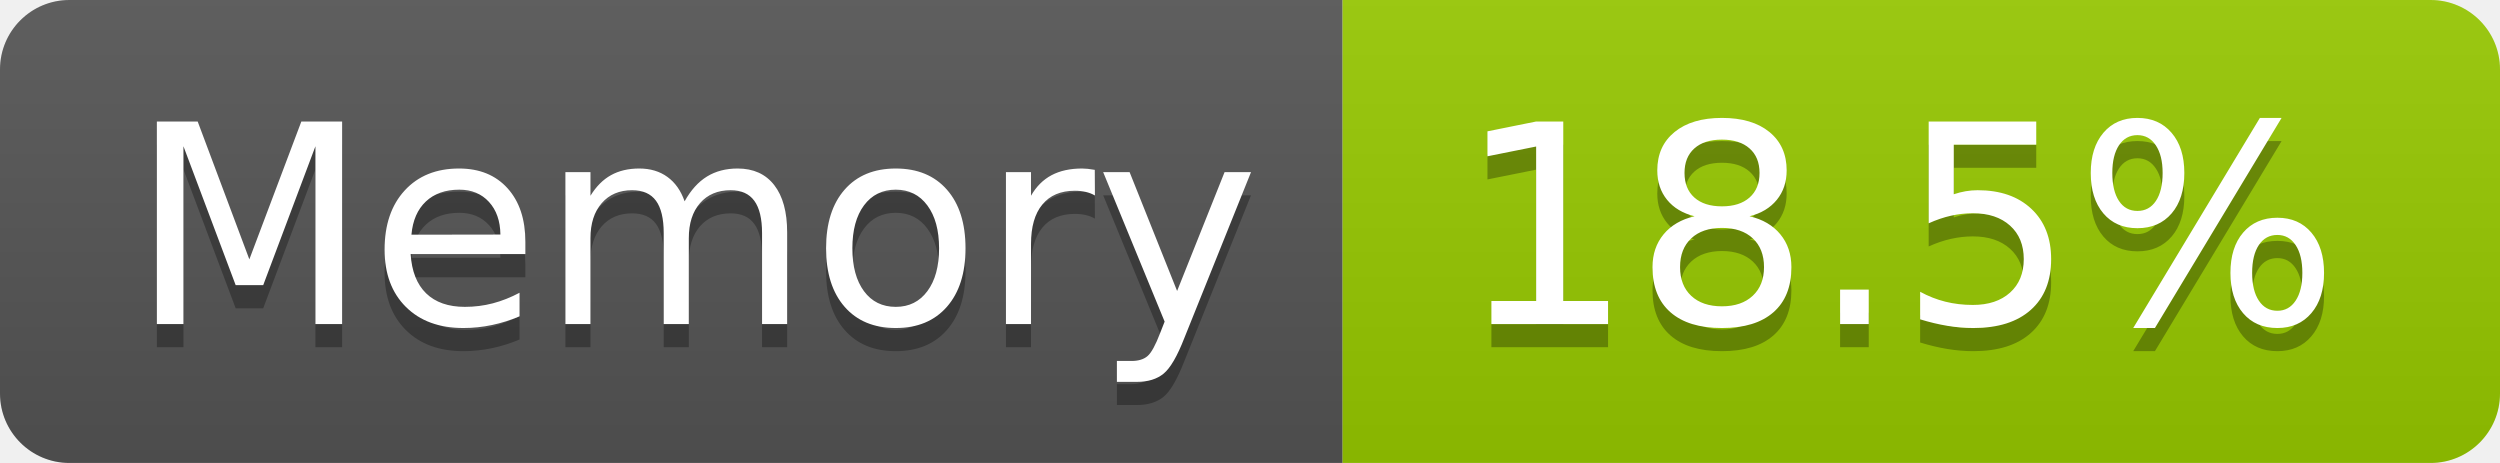
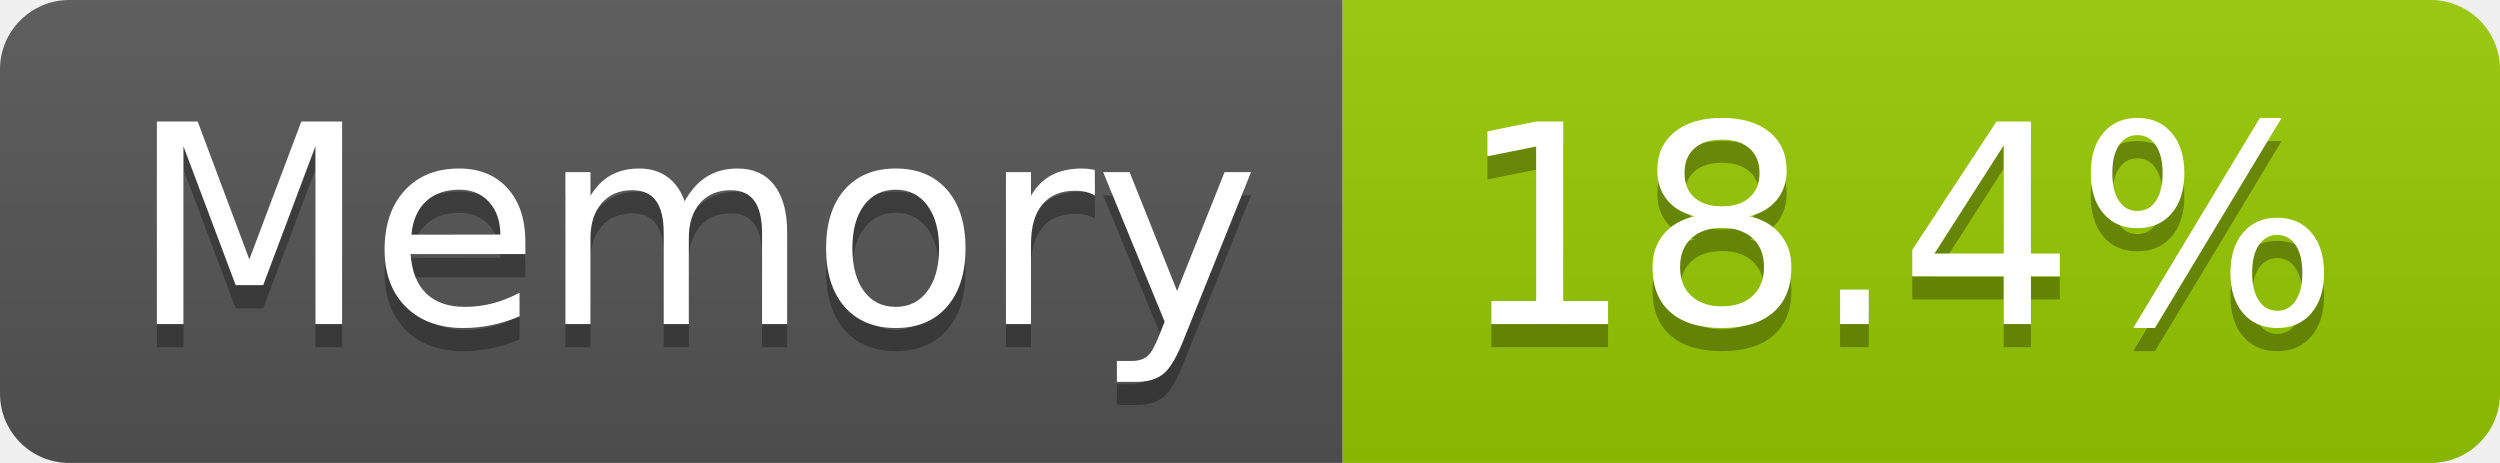
- <svg xmlns="http://www.w3.org/2000/svg" width="108" height="20" role="img" aria-label="Memory: 18.5%">
+ <svg xmlns="http://www.w3.org/2000/svg" width="108" height="20" role="img" aria-label="Memory: 18.4%">
  <linearGradient id="s" x2="0" y2="100%">
    <stop offset="0" stop-color="#bbb" stop-opacity=".1" />
    <stop offset="1" stop-opacity=".1" />
  </linearGradient>
  <clipPath id="r">
    <rect width="108" height="20" rx="3" fill="#fff" />
  </clipPath>
  <g clip-path="url(#r)">
    <rect width="58" height="20" fill="#555" />
    <rect x="58" width="50" height="20" fill="#97ca00" />
    <rect width="108" height="20" fill="url(#s)" />
  </g>
  <g fill="#fff" text-anchor="middle" font-family="Verdana,Geneva,DejaVu Sans,sans-serif" text-rendering="geometricPrecision" font-size="120">
    <text aria-hidden="true" x="300" y="150" fill="#010101" fill-opacity=".3" transform="scale(.1)" textLength="466">Memory</text>
    <text x="300" y="140" transform="scale(.1)" fill="#fff" textLength="466">Memory</text>
-     <text aria-hidden="true" x="820" y="150" fill="#010101" fill-opacity=".3" transform="scale(.1)" textLength="390">18.5%</text>
-     <text x="820" y="140" transform="scale(.1)" fill="#fff" textLength="390">18.5%</text>
+     <text aria-hidden="true" x="820" y="150" fill="#010101" fill-opacity=".3" transform="scale(.1)" textLength="390">18.4%</text>
+     <text x="820" y="140" transform="scale(.1)" fill="#fff" textLength="390">18.4%</text>
  </g>
</svg>
